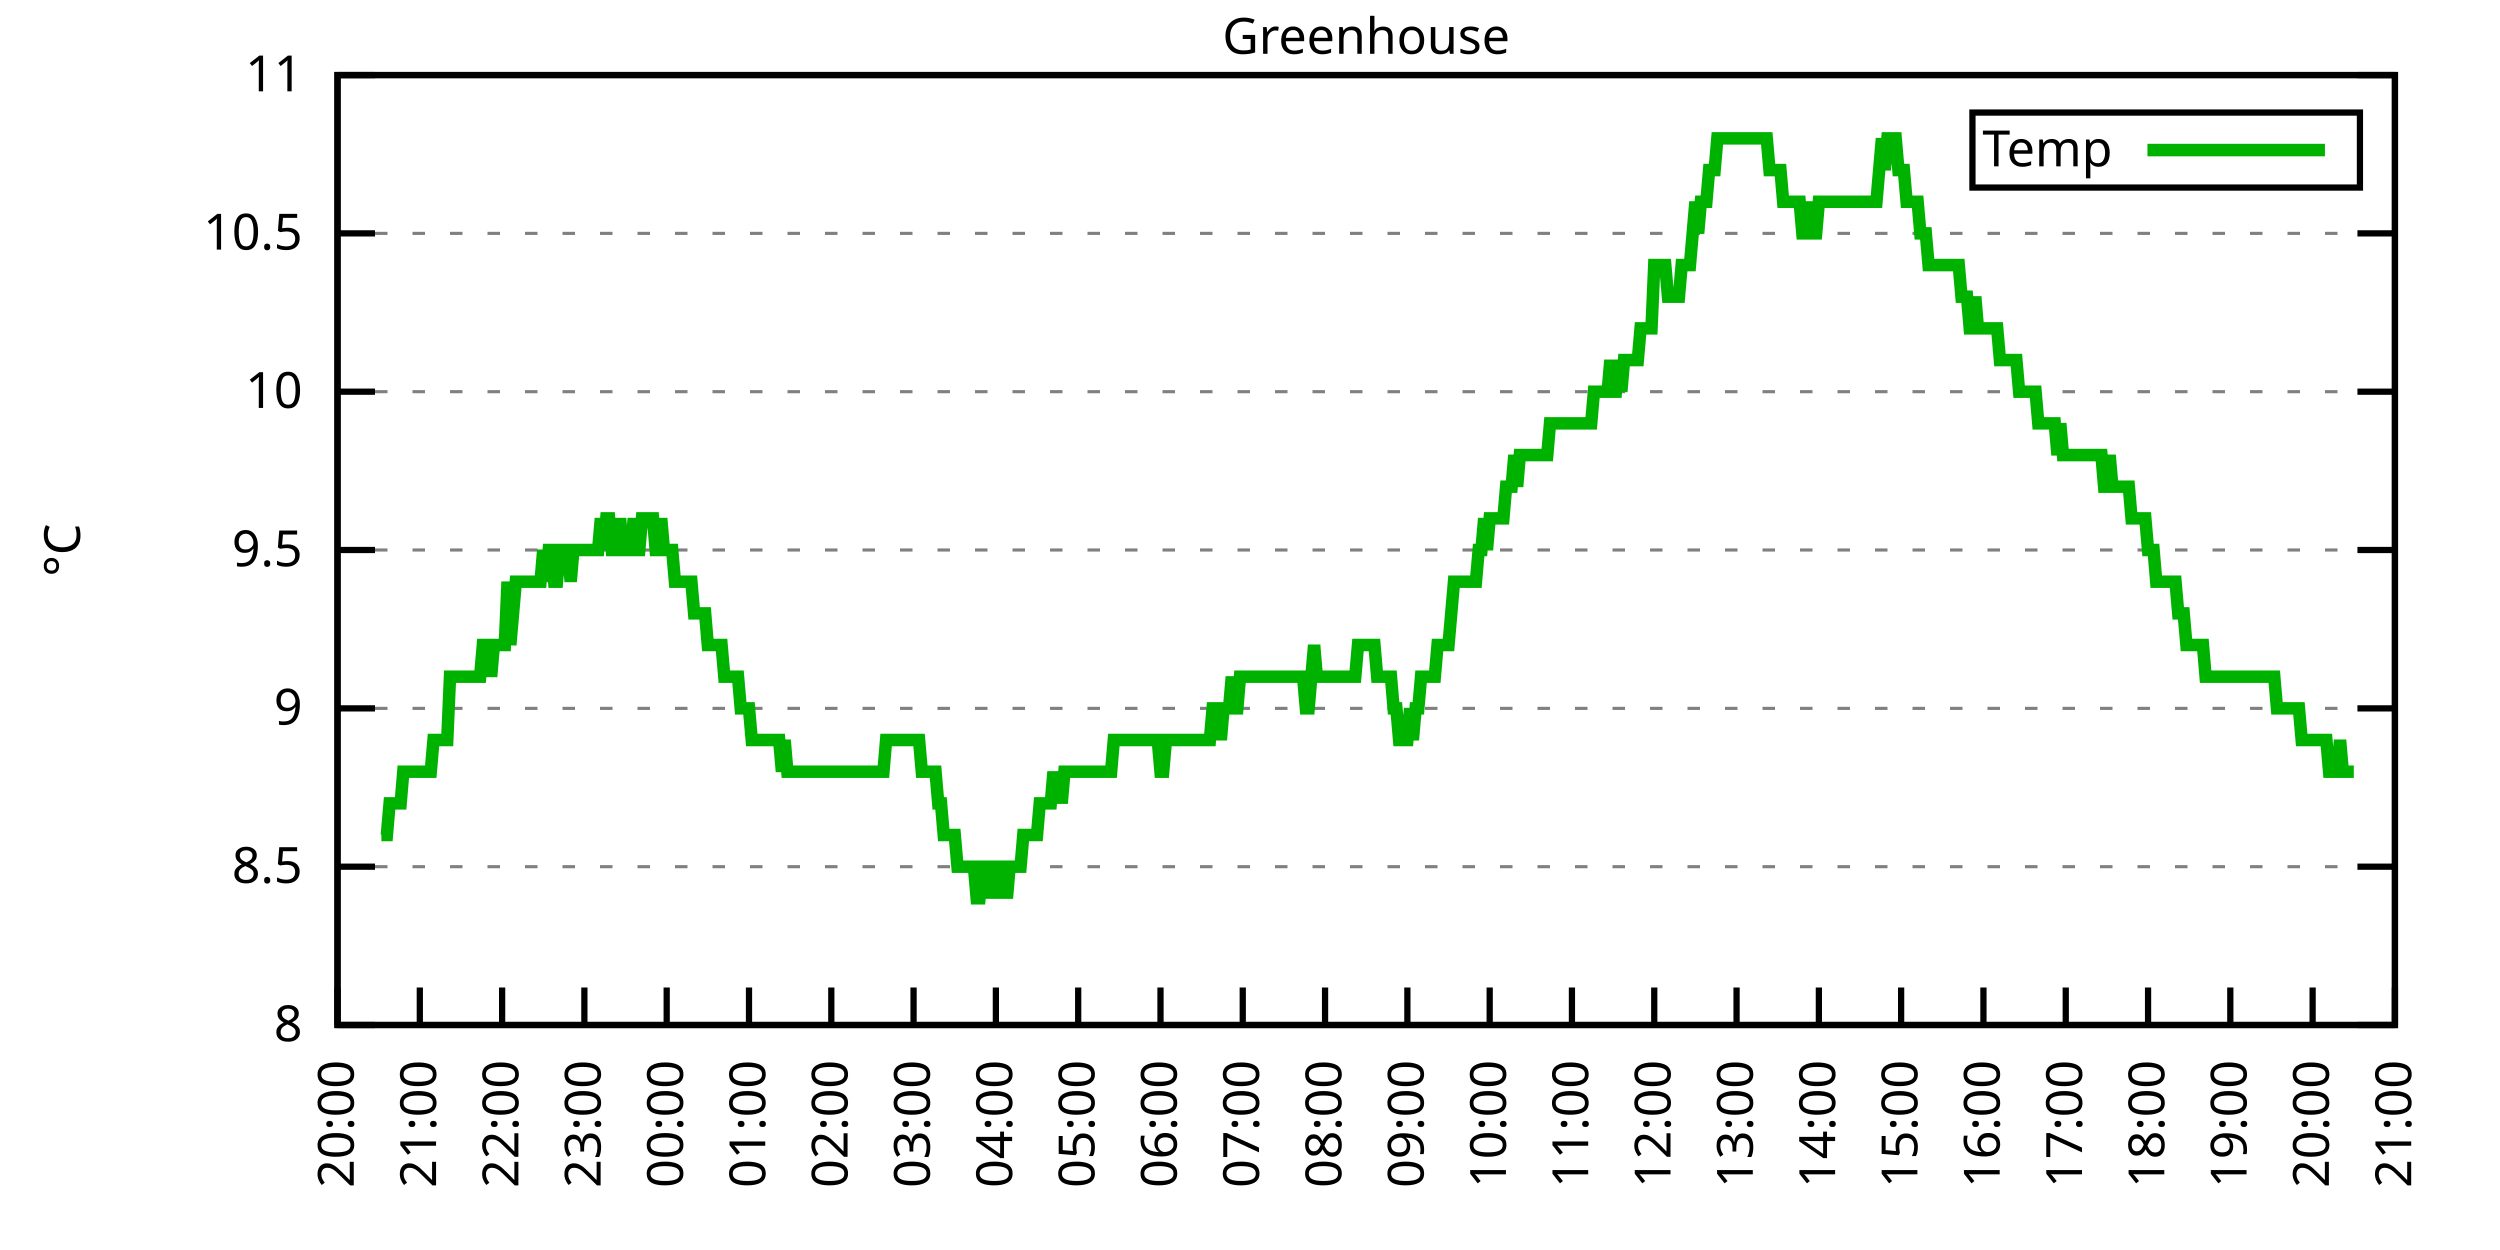
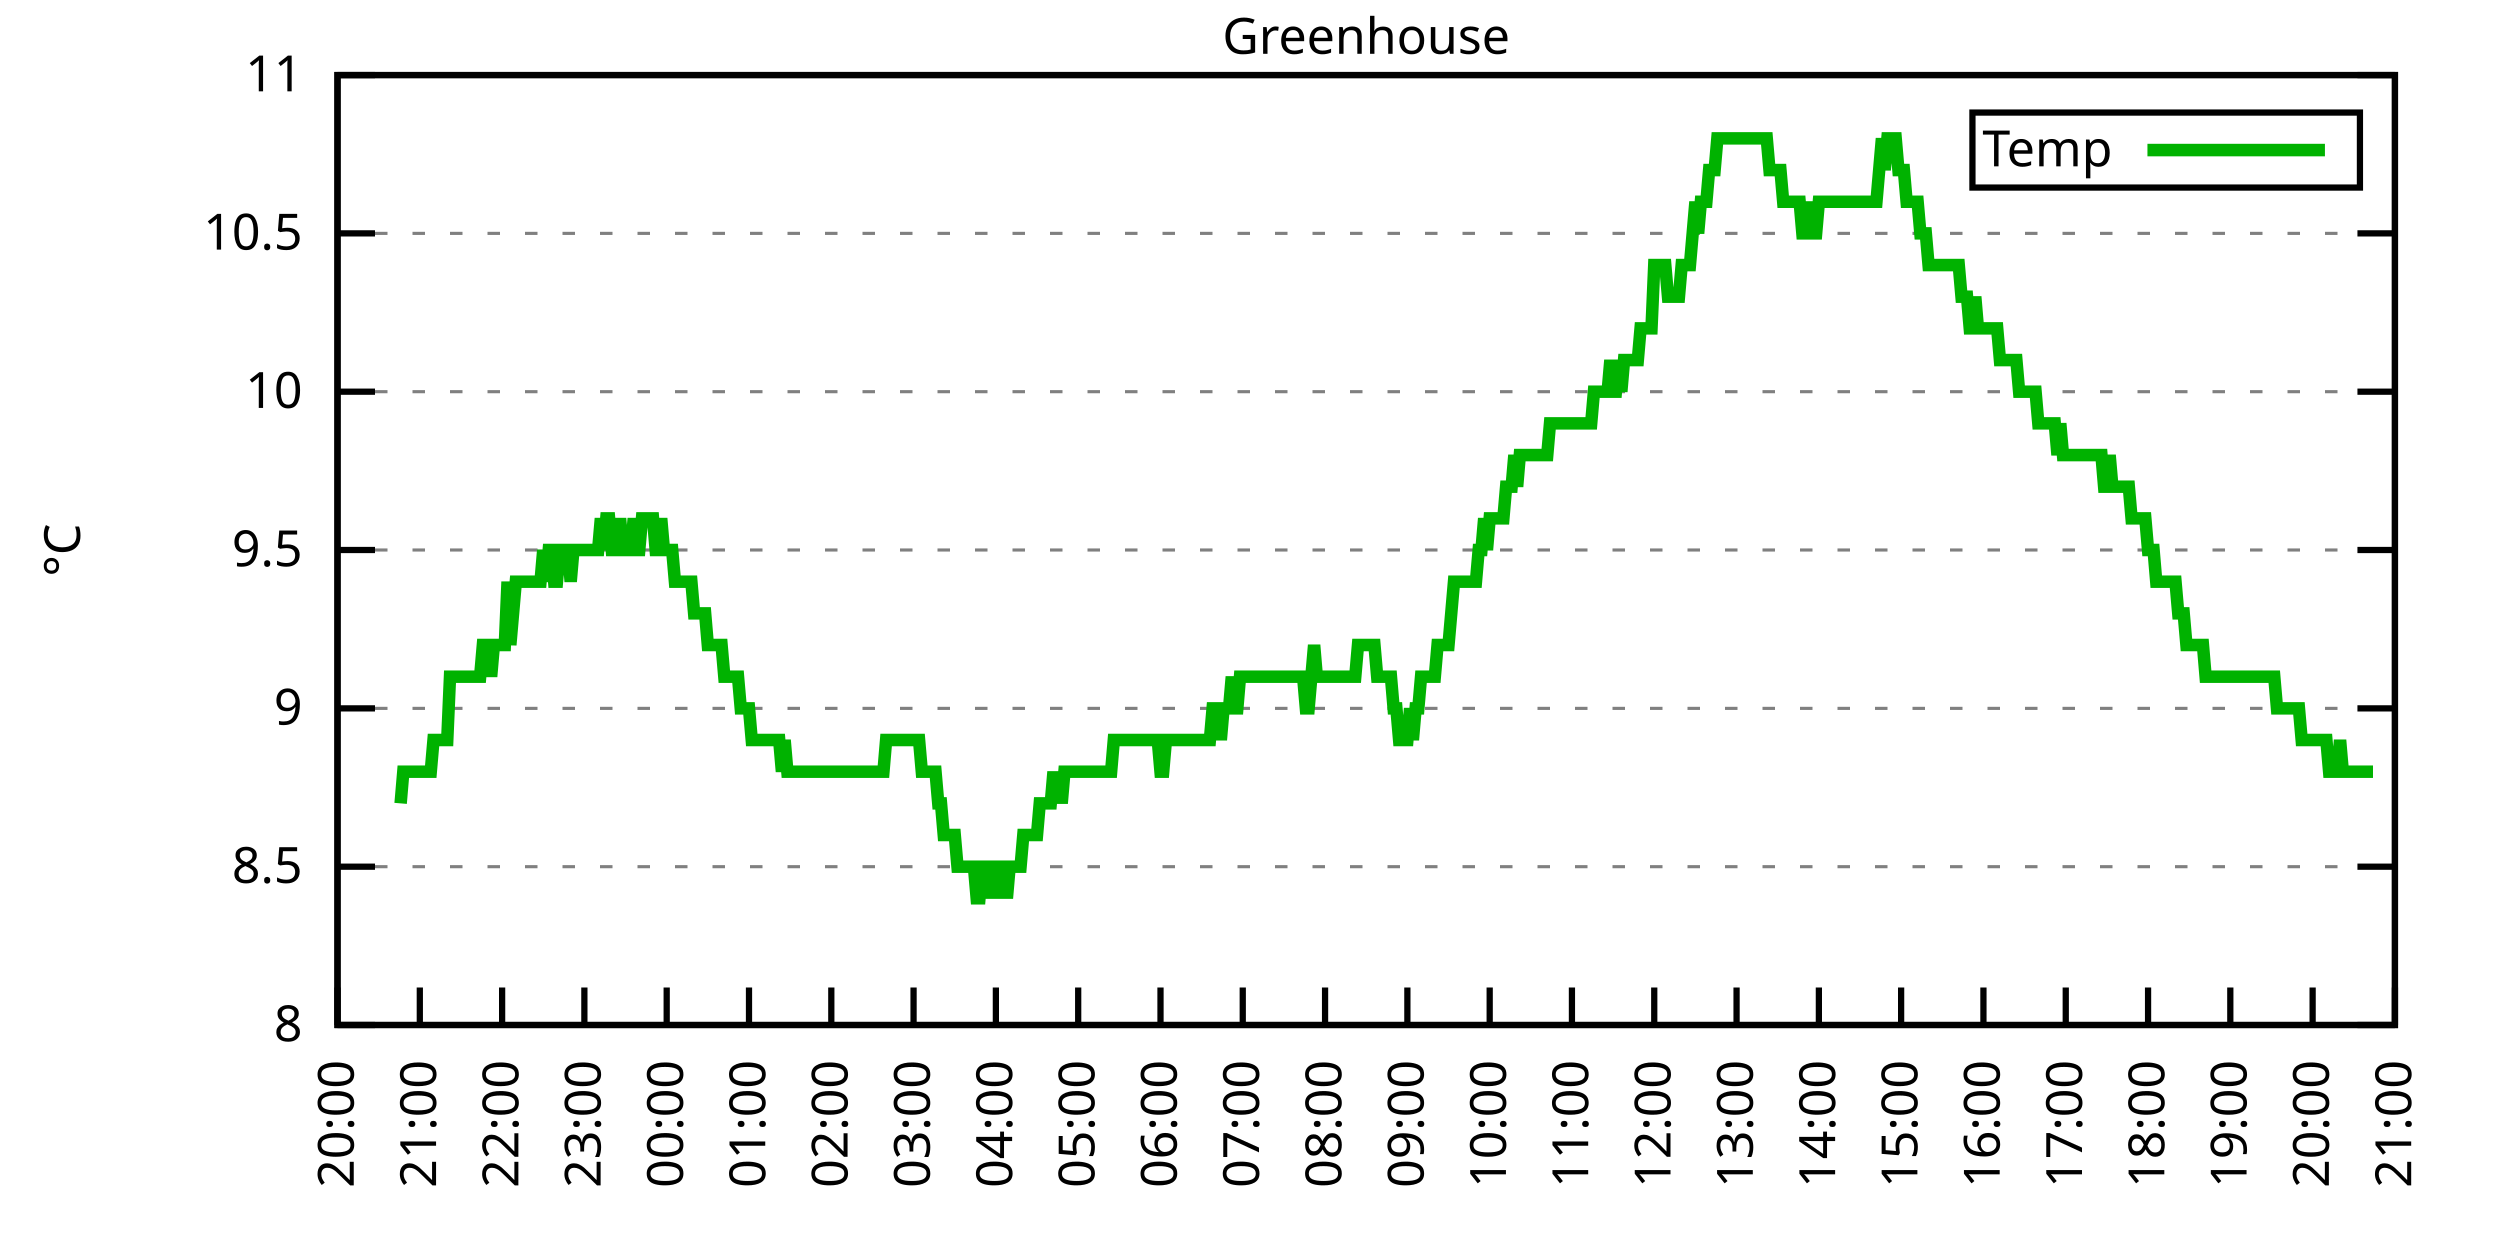
<svg xmlns="http://www.w3.org/2000/svg" xmlns:xlink="http://www.w3.org/1999/xlink" width="400" height="200" viewBox="0 0 400 200">
  <g id="gnuplot_canvas">
    <rect x="0" y="0" width="400" height="200" fill="none" />
    <defs>
      <circle id="gpDot" r="0.5" stroke-width="0.5" stroke="currentColor" />
      <path id="gpPt0" stroke-width="0.333" stroke="currentColor" d="M-1,0 h2 M0,-1 v2" />
      <path id="gpPt1" stroke-width="0.333" stroke="currentColor" d="M-1,-1 L1,1 M1,-1 L-1,1" />
      <path id="gpPt2" stroke-width="0.333" stroke="currentColor" d="M-1,0 L1,0 M0,-1 L0,1 M-1,-1 L1,1 M-1,1 L1,-1" />
      <rect id="gpPt3" stroke-width="0.333" stroke="currentColor" x="-1" y="-1" width="2" height="2" />
      <rect id="gpPt4" stroke-width="0.333" stroke="currentColor" fill="currentColor" x="-1" y="-1" width="2" height="2" />
      <circle id="gpPt5" stroke-width="0.333" stroke="currentColor" cx="0" cy="0" r="1" />
      <use xlink:href="#gpPt5" id="gpPt6" fill="currentColor" stroke="none" />
      <path id="gpPt7" stroke-width="0.333" stroke="currentColor" d="M0,-1.33 L-1.33,0.67 L1.33,0.67 z" />
      <use xlink:href="#gpPt7" id="gpPt8" fill="currentColor" stroke="none" />
      <use xlink:href="#gpPt7" id="gpPt9" stroke="currentColor" transform="rotate(180)" />
      <use xlink:href="#gpPt9" id="gpPt10" fill="currentColor" stroke="none" />
      <use xlink:href="#gpPt3" id="gpPt11" stroke="currentColor" transform="rotate(45)" />
      <use xlink:href="#gpPt11" id="gpPt12" fill="currentColor" stroke="none" />
      <path id="gpPt13" stroke-width="0.333" stroke="currentColor" d="M0,1.330 L1.265,0.411 L0.782,-1.067 L-0.782,-1.076 L-1.265,0.411 z" />
      <use xlink:href="#gpPt13" id="gpPt14" fill="currentColor" stroke="none" />
      <filter id="textbox" filterUnits="objectBoundingBox" x="0" y="0" height="1" width="1">
        <feFlood flood-color="white" flood-opacity="1" result="bgnd" />
        <feComposite in="SourceGraphic" in2="bgnd" operator="atop" />
      </filter>
      <filter id="greybox" filterUnits="objectBoundingBox" x="0" y="0" height="1" width="1">
        <feFlood flood-color="lightgrey" flood-opacity="1" result="grey" />
        <feComposite in="SourceGraphic" in2="grey" operator="atop" />
      </filter>
    </defs>
    <g fill="none" color="white" stroke="currentColor" stroke-width="1.00" stroke-linecap="butt" stroke-linejoin="miter">
</g>
    <g fill="none" color="black" stroke="currentColor" stroke-width="1.00" stroke-linecap="butt" stroke-linejoin="miter">
      <g stroke="none" shape-rendering="crispEdges">
        <polygon fill="rgb(255, 255, 255)" points="54.00,164.00 383.18,164.00 383.18,12.02 54.00,12.02 " />
      </g>
    </g>
    <g fill="none" color="black" stroke="currentColor" stroke-width="1.00" stroke-linecap="butt" stroke-linejoin="miter">
</g>
    <g fill="none" color="black" stroke="black" stroke-width="0.50" stroke-linecap="butt" stroke-linejoin="miter">
</g>
    <g fill="none" color="gray" stroke="currentColor" stroke-width="0.50" stroke-linecap="butt" stroke-linejoin="miter">
      <path stroke="gray" stroke-dasharray="2,4" class="gridline" d="M54.00,164.00 L383.19,164.00  " />
    </g>
    <g fill="none" color="gray" stroke="gray" stroke-width="1.00" stroke-linecap="butt" stroke-linejoin="miter">
</g>
    <g fill="none" color="black" stroke="currentColor" stroke-width="1.00" stroke-linecap="butt" stroke-linejoin="miter">
      <path stroke="black" d="M54.00,164.00 L60.00,164.00 M383.19,164.00 L377.19,164.00  " />
      <g transform="translate(48.40,166.60)" stroke="none" fill="black" font-family="Sans" font-size="8.00" text-anchor="end">
        <text>
          <tspan font-family="Sans"> 8</tspan>
        </text>
      </g>
    </g>
    <g fill="none" color="black" stroke="currentColor" stroke-width="1.00" stroke-linecap="butt" stroke-linejoin="miter">
</g>
    <g fill="none" color="black" stroke="black" stroke-width="0.50" stroke-linecap="butt" stroke-linejoin="miter">
</g>
    <g fill="none" color="gray" stroke="currentColor" stroke-width="0.50" stroke-linecap="butt" stroke-linejoin="miter">
      <path stroke="gray" stroke-dasharray="2,4" class="gridline" d="M54.00,138.67 L383.19,138.67  " />
    </g>
    <g fill="none" color="gray" stroke="gray" stroke-width="1.00" stroke-linecap="butt" stroke-linejoin="miter">
</g>
    <g fill="none" color="black" stroke="currentColor" stroke-width="1.00" stroke-linecap="butt" stroke-linejoin="miter">
      <path stroke="black" d="M54.00,138.67 L60.00,138.67 M383.19,138.67 L377.19,138.67  " />
      <g transform="translate(48.40,141.27)" stroke="none" fill="black" font-family="Sans" font-size="8.00" text-anchor="end">
        <text>
          <tspan font-family="Sans"> 8.5</tspan>
        </text>
      </g>
    </g>
    <g fill="none" color="black" stroke="currentColor" stroke-width="1.00" stroke-linecap="butt" stroke-linejoin="miter">
</g>
    <g fill="none" color="black" stroke="black" stroke-width="0.50" stroke-linecap="butt" stroke-linejoin="miter">
</g>
    <g fill="none" color="gray" stroke="currentColor" stroke-width="0.50" stroke-linecap="butt" stroke-linejoin="miter">
      <path stroke="gray" stroke-dasharray="2,4" class="gridline" d="M54.00,113.34 L383.19,113.34  " />
    </g>
    <g fill="none" color="gray" stroke="gray" stroke-width="1.00" stroke-linecap="butt" stroke-linejoin="miter">
</g>
    <g fill="none" color="black" stroke="currentColor" stroke-width="1.00" stroke-linecap="butt" stroke-linejoin="miter">
      <path stroke="black" d="M54.00,113.34 L60.00,113.34 M383.19,113.34 L377.19,113.34  " />
      <g transform="translate(48.40,115.94)" stroke="none" fill="black" font-family="Sans" font-size="8.00" text-anchor="end">
        <text>
          <tspan font-family="Sans"> 9</tspan>
        </text>
      </g>
    </g>
    <g fill="none" color="black" stroke="currentColor" stroke-width="1.00" stroke-linecap="butt" stroke-linejoin="miter">
</g>
    <g fill="none" color="black" stroke="black" stroke-width="0.50" stroke-linecap="butt" stroke-linejoin="miter">
</g>
    <g fill="none" color="gray" stroke="currentColor" stroke-width="0.50" stroke-linecap="butt" stroke-linejoin="miter">
      <path stroke="gray" stroke-dasharray="2,4" class="gridline" d="M54.00,88.00 L383.19,88.00  " />
    </g>
    <g fill="none" color="gray" stroke="gray" stroke-width="1.00" stroke-linecap="butt" stroke-linejoin="miter">
</g>
    <g fill="none" color="black" stroke="currentColor" stroke-width="1.00" stroke-linecap="butt" stroke-linejoin="miter">
      <path stroke="black" d="M54.00,88.00 L60.00,88.00 M383.19,88.00 L377.19,88.00  " />
      <g transform="translate(48.40,90.60)" stroke="none" fill="black" font-family="Sans" font-size="8.00" text-anchor="end">
        <text>
          <tspan font-family="Sans"> 9.5</tspan>
        </text>
      </g>
    </g>
    <g fill="none" color="black" stroke="currentColor" stroke-width="1.00" stroke-linecap="butt" stroke-linejoin="miter">
</g>
    <g fill="none" color="black" stroke="black" stroke-width="0.50" stroke-linecap="butt" stroke-linejoin="miter">
</g>
    <g fill="none" color="gray" stroke="currentColor" stroke-width="0.50" stroke-linecap="butt" stroke-linejoin="miter">
      <path stroke="gray" stroke-dasharray="2,4" class="gridline" d="M54.00,62.67 L383.19,62.67  " />
    </g>
    <g fill="none" color="gray" stroke="gray" stroke-width="1.00" stroke-linecap="butt" stroke-linejoin="miter">
</g>
    <g fill="none" color="black" stroke="currentColor" stroke-width="1.00" stroke-linecap="butt" stroke-linejoin="miter">
      <path stroke="black" d="M54.00,62.67 L60.00,62.67 M383.19,62.67 L377.19,62.67  " />
      <g transform="translate(48.40,65.27)" stroke="none" fill="black" font-family="Sans" font-size="8.00" text-anchor="end">
        <text>
          <tspan font-family="Sans"> 10</tspan>
        </text>
      </g>
    </g>
    <g fill="none" color="black" stroke="currentColor" stroke-width="1.00" stroke-linecap="butt" stroke-linejoin="miter">
</g>
    <g fill="none" color="black" stroke="black" stroke-width="0.50" stroke-linecap="butt" stroke-linejoin="miter">
</g>
    <g fill="none" color="gray" stroke="currentColor" stroke-width="0.50" stroke-linecap="butt" stroke-linejoin="miter">
      <path stroke="gray" stroke-dasharray="2,4" class="gridline" d="M54.00,37.34 L383.19,37.34  " />
    </g>
    <g fill="none" color="gray" stroke="gray" stroke-width="1.00" stroke-linecap="butt" stroke-linejoin="miter">
</g>
    <g fill="none" color="black" stroke="currentColor" stroke-width="1.00" stroke-linecap="butt" stroke-linejoin="miter">
      <path stroke="black" d="M54.00,37.34 L60.00,37.34 M383.19,37.34 L377.19,37.34  " />
      <g transform="translate(48.40,39.94)" stroke="none" fill="black" font-family="Sans" font-size="8.00" text-anchor="end">
        <text>
          <tspan font-family="Sans"> 10.5</tspan>
        </text>
      </g>
    </g>
    <g fill="none" color="black" stroke="currentColor" stroke-width="1.00" stroke-linecap="butt" stroke-linejoin="miter">
</g>
    <g fill="none" color="black" stroke="black" stroke-width="0.50" stroke-linecap="butt" stroke-linejoin="miter">
</g>
    <g fill="none" color="gray" stroke="currentColor" stroke-width="0.50" stroke-linecap="butt" stroke-linejoin="miter">
      <path stroke="gray" stroke-dasharray="2,4" class="gridline" d="M54.00,12.01 L383.19,12.01  " />
    </g>
    <g fill="none" color="gray" stroke="gray" stroke-width="1.00" stroke-linecap="butt" stroke-linejoin="miter">
</g>
    <g fill="none" color="black" stroke="currentColor" stroke-width="1.00" stroke-linecap="butt" stroke-linejoin="miter">
      <path stroke="black" d="M54.00,12.01 L60.00,12.01 M383.19,12.01 L377.19,12.01  " />
      <g transform="translate(48.40,14.61)" stroke="none" fill="black" font-family="Sans" font-size="8.00" text-anchor="end">
        <text>
          <tspan font-family="Sans"> 11</tspan>
        </text>
      </g>
    </g>
    <g fill="none" color="black" stroke="currentColor" stroke-width="1.00" stroke-linecap="butt" stroke-linejoin="miter">
      <path stroke="black" d="M54.00,164.00 L54.00,158.00  " />
      <g transform="translate(56.60,169.60) rotate(270.00)" stroke="none" fill="black" font-family="Sans" font-size="8.00" text-anchor="end">
        <text>
          <tspan font-family="Sans">20:00</tspan>
        </text>
      </g>
    </g>
    <g fill="none" color="black" stroke="currentColor" stroke-width="1.00" stroke-linecap="butt" stroke-linejoin="miter">
      <path stroke="black" d="M67.17,164.00 L67.17,158.00  " />
      <g transform="translate(69.77,169.60) rotate(270.00)" stroke="none" fill="black" font-family="Sans" font-size="8.00" text-anchor="end">
        <text>
          <tspan font-family="Sans">21:00</tspan>
        </text>
      </g>
    </g>
    <g fill="none" color="black" stroke="currentColor" stroke-width="1.00" stroke-linecap="butt" stroke-linejoin="miter">
      <path stroke="black" d="M80.34,164.00 L80.34,158.00  " />
      <g transform="translate(82.94,169.60) rotate(270.00)" stroke="none" fill="black" font-family="Sans" font-size="8.00" text-anchor="end">
        <text>
          <tspan font-family="Sans">22:00</tspan>
        </text>
      </g>
    </g>
    <g fill="none" color="black" stroke="currentColor" stroke-width="1.00" stroke-linecap="butt" stroke-linejoin="miter">
      <path stroke="black" d="M93.50,164.00 L93.50,158.00  " />
      <g transform="translate(96.10,169.60) rotate(270.00)" stroke="none" fill="black" font-family="Sans" font-size="8.00" text-anchor="end">
        <text>
          <tspan font-family="Sans">23:00</tspan>
        </text>
      </g>
    </g>
    <g fill="none" color="black" stroke="currentColor" stroke-width="1.00" stroke-linecap="butt" stroke-linejoin="miter">
      <path stroke="black" d="M106.67,164.00 L106.67,158.00  " />
      <g transform="translate(109.27,169.60) rotate(270.00)" stroke="none" fill="black" font-family="Sans" font-size="8.00" text-anchor="end">
        <text>
          <tspan font-family="Sans">00:00</tspan>
        </text>
      </g>
    </g>
    <g fill="none" color="black" stroke="currentColor" stroke-width="1.00" stroke-linecap="butt" stroke-linejoin="miter">
      <path stroke="black" d="M119.84,164.00 L119.84,158.00  " />
      <g transform="translate(122.44,169.60) rotate(270.00)" stroke="none" fill="black" font-family="Sans" font-size="8.00" text-anchor="end">
        <text>
          <tspan font-family="Sans">01:00</tspan>
        </text>
      </g>
    </g>
    <g fill="none" color="black" stroke="currentColor" stroke-width="1.00" stroke-linecap="butt" stroke-linejoin="miter">
      <path stroke="black" d="M133.01,164.00 L133.01,158.00  " />
      <g transform="translate(135.61,169.60) rotate(270.00)" stroke="none" fill="black" font-family="Sans" font-size="8.00" text-anchor="end">
        <text>
          <tspan font-family="Sans">02:00</tspan>
        </text>
      </g>
    </g>
    <g fill="none" color="black" stroke="currentColor" stroke-width="1.00" stroke-linecap="butt" stroke-linejoin="miter">
      <path stroke="black" d="M146.17,164.00 L146.17,158.00  " />
      <g transform="translate(148.77,169.60) rotate(270.00)" stroke="none" fill="black" font-family="Sans" font-size="8.00" text-anchor="end">
        <text>
          <tspan font-family="Sans">03:00</tspan>
        </text>
      </g>
    </g>
    <g fill="none" color="black" stroke="currentColor" stroke-width="1.00" stroke-linecap="butt" stroke-linejoin="miter">
      <path stroke="black" d="M159.34,164.00 L159.34,158.00  " />
      <g transform="translate(161.94,169.60) rotate(270.00)" stroke="none" fill="black" font-family="Sans" font-size="8.00" text-anchor="end">
        <text>
          <tspan font-family="Sans">04:00</tspan>
        </text>
      </g>
    </g>
    <g fill="none" color="black" stroke="currentColor" stroke-width="1.00" stroke-linecap="butt" stroke-linejoin="miter">
      <path stroke="black" d="M172.51,164.00 L172.51,158.00  " />
      <g transform="translate(175.11,169.60) rotate(270.00)" stroke="none" fill="black" font-family="Sans" font-size="8.00" text-anchor="end">
        <text>
          <tspan font-family="Sans">05:00</tspan>
        </text>
      </g>
    </g>
    <g fill="none" color="black" stroke="currentColor" stroke-width="1.00" stroke-linecap="butt" stroke-linejoin="miter">
      <path stroke="black" d="M185.68,164.00 L185.68,158.00  " />
      <g transform="translate(188.28,169.60) rotate(270.00)" stroke="none" fill="black" font-family="Sans" font-size="8.00" text-anchor="end">
        <text>
          <tspan font-family="Sans">06:00</tspan>
        </text>
      </g>
    </g>
    <g fill="none" color="black" stroke="currentColor" stroke-width="1.00" stroke-linecap="butt" stroke-linejoin="miter">
      <path stroke="black" d="M198.84,164.00 L198.84,158.00  " />
      <g transform="translate(201.44,169.60) rotate(270.00)" stroke="none" fill="black" font-family="Sans" font-size="8.00" text-anchor="end">
        <text>
          <tspan font-family="Sans">07:00</tspan>
        </text>
      </g>
    </g>
    <g fill="none" color="black" stroke="currentColor" stroke-width="1.00" stroke-linecap="butt" stroke-linejoin="miter">
      <path stroke="black" d="M212.01,164.00 L212.01,158.00  " />
      <g transform="translate(214.61,169.60) rotate(270.00)" stroke="none" fill="black" font-family="Sans" font-size="8.00" text-anchor="end">
        <text>
          <tspan font-family="Sans">08:00</tspan>
        </text>
      </g>
    </g>
    <g fill="none" color="black" stroke="currentColor" stroke-width="1.00" stroke-linecap="butt" stroke-linejoin="miter">
      <path stroke="black" d="M225.18,164.00 L225.18,158.00  " />
      <g transform="translate(227.78,169.60) rotate(270.00)" stroke="none" fill="black" font-family="Sans" font-size="8.00" text-anchor="end">
        <text>
          <tspan font-family="Sans">09:00</tspan>
        </text>
      </g>
    </g>
    <g fill="none" color="black" stroke="currentColor" stroke-width="1.00" stroke-linecap="butt" stroke-linejoin="miter">
      <path stroke="black" d="M238.35,164.00 L238.35,158.00  " />
      <g transform="translate(240.95,169.60) rotate(270.00)" stroke="none" fill="black" font-family="Sans" font-size="8.00" text-anchor="end">
        <text>
          <tspan font-family="Sans">10:00</tspan>
        </text>
      </g>
    </g>
    <g fill="none" color="black" stroke="currentColor" stroke-width="1.00" stroke-linecap="butt" stroke-linejoin="miter">
      <path stroke="black" d="M251.51,164.00 L251.51,158.00  " />
      <g transform="translate(254.11,169.60) rotate(270.00)" stroke="none" fill="black" font-family="Sans" font-size="8.00" text-anchor="end">
        <text>
          <tspan font-family="Sans">11:00</tspan>
        </text>
      </g>
    </g>
    <g fill="none" color="black" stroke="currentColor" stroke-width="1.00" stroke-linecap="butt" stroke-linejoin="miter">
      <path stroke="black" d="M264.68,164.00 L264.68,158.00  " />
      <g transform="translate(267.28,169.60) rotate(270.00)" stroke="none" fill="black" font-family="Sans" font-size="8.00" text-anchor="end">
        <text>
          <tspan font-family="Sans">12:00</tspan>
        </text>
      </g>
    </g>
    <g fill="none" color="black" stroke="currentColor" stroke-width="1.00" stroke-linecap="butt" stroke-linejoin="miter">
      <path stroke="black" d="M277.85,164.00 L277.85,158.00  " />
      <g transform="translate(280.45,169.60) rotate(270.00)" stroke="none" fill="black" font-family="Sans" font-size="8.00" text-anchor="end">
        <text>
          <tspan font-family="Sans">13:00</tspan>
        </text>
      </g>
    </g>
    <g fill="none" color="black" stroke="currentColor" stroke-width="1.00" stroke-linecap="butt" stroke-linejoin="miter">
      <path stroke="black" d="M291.02,164.00 L291.02,158.00  " />
      <g transform="translate(293.62,169.60) rotate(270.00)" stroke="none" fill="black" font-family="Sans" font-size="8.00" text-anchor="end">
        <text>
          <tspan font-family="Sans">14:00</tspan>
        </text>
      </g>
    </g>
    <g fill="none" color="black" stroke="currentColor" stroke-width="1.00" stroke-linecap="butt" stroke-linejoin="miter">
      <path stroke="black" d="M304.18,164.00 L304.18,158.00  " />
      <g transform="translate(306.78,169.60) rotate(270.00)" stroke="none" fill="black" font-family="Sans" font-size="8.00" text-anchor="end">
        <text>
          <tspan font-family="Sans">15:00</tspan>
        </text>
      </g>
    </g>
    <g fill="none" color="black" stroke="currentColor" stroke-width="1.00" stroke-linecap="butt" stroke-linejoin="miter">
      <path stroke="black" d="M317.35,164.00 L317.35,158.00  " />
      <g transform="translate(319.95,169.60) rotate(270.00)" stroke="none" fill="black" font-family="Sans" font-size="8.00" text-anchor="end">
        <text>
          <tspan font-family="Sans">16:00</tspan>
        </text>
      </g>
    </g>
    <g fill="none" color="black" stroke="currentColor" stroke-width="1.00" stroke-linecap="butt" stroke-linejoin="miter">
      <path stroke="black" d="M330.52,164.00 L330.52,158.00  " />
      <g transform="translate(333.12,169.60) rotate(270.00)" stroke="none" fill="black" font-family="Sans" font-size="8.00" text-anchor="end">
        <text>
          <tspan font-family="Sans">17:00</tspan>
        </text>
      </g>
    </g>
    <g fill="none" color="black" stroke="currentColor" stroke-width="1.00" stroke-linecap="butt" stroke-linejoin="miter">
      <path stroke="black" d="M343.69,164.00 L343.69,158.00  " />
      <g transform="translate(346.29,169.60) rotate(270.00)" stroke="none" fill="black" font-family="Sans" font-size="8.00" text-anchor="end">
        <text>
          <tspan font-family="Sans">18:00</tspan>
        </text>
      </g>
    </g>
    <g fill="none" color="black" stroke="currentColor" stroke-width="1.00" stroke-linecap="butt" stroke-linejoin="miter">
      <path stroke="black" d="M356.85,164.00 L356.85,158.00  " />
      <g transform="translate(359.45,169.60) rotate(270.00)" stroke="none" fill="black" font-family="Sans" font-size="8.00" text-anchor="end">
        <text>
          <tspan font-family="Sans">19:00</tspan>
        </text>
      </g>
    </g>
    <g fill="none" color="black" stroke="currentColor" stroke-width="1.00" stroke-linecap="butt" stroke-linejoin="miter">
      <path stroke="black" d="M370.02,164.00 L370.02,158.00  " />
      <g transform="translate(372.62,169.60) rotate(270.00)" stroke="none" fill="black" font-family="Sans" font-size="8.00" text-anchor="end">
        <text>
          <tspan font-family="Sans">20:00</tspan>
        </text>
      </g>
    </g>
    <g fill="none" color="black" stroke="currentColor" stroke-width="1.00" stroke-linecap="butt" stroke-linejoin="miter">
      <path stroke="black" d="M383.19,164.00 L383.19,158.00  " />
      <g transform="translate(385.79,169.60) rotate(270.00)" stroke="none" fill="black" font-family="Sans" font-size="8.00" text-anchor="end">
        <text>
          <tspan font-family="Sans">21:00</tspan>
        </text>
      </g>
    </g>
    <g fill="none" color="black" stroke="currentColor" stroke-width="1.00" stroke-linecap="butt" stroke-linejoin="miter">
</g>
    <g fill="none" color="black" stroke="currentColor" stroke-width="1.00" stroke-linecap="butt" stroke-linejoin="miter">
      <path stroke="black" d="M54.00,12.01 L54.00,164.00 L383.19,164.00 L383.19,12.01 L54.00,12.01 Z  " />
    </g>
    <g fill="none" color="black" stroke="currentColor" stroke-width="1.00" stroke-linecap="butt" stroke-linejoin="miter">
</g>
    <g fill="none" color="black" stroke="currentColor" stroke-width="1.00" stroke-linecap="butt" stroke-linejoin="miter">
      <path stroke="black" d="M315.59,30.01 L315.59,18.01 L377.59,18.01 L377.59,30.01 L315.59,30.01 Z  " />
    </g>
    <g id="Greenhouse_plot_1">
      <g fill="none" color="white" stroke="black" stroke-width="2.00" stroke-linecap="butt" stroke-linejoin="miter">
</g>
      <g fill="none" color="black" stroke="currentColor" stroke-width="2.00" stroke-linecap="butt" stroke-linejoin="miter">
        <g transform="translate(337.99,26.61)" stroke="none" fill="black" font-family="Sans" font-size="8.00" text-anchor="end">
          <text>
            <tspan font-family="Sans">Temp</tspan>
          </text>
        </g>
      </g>
      <g fill="none" color="black" stroke="currentColor" stroke-width="2.00" stroke-linecap="butt" stroke-linejoin="miter">
-         <path stroke="rgb(  0, 178,   0)" d="M343.59,24.01 L371.99,24.01 M61.02,133.60 L61.46,133.60 L61.90,133.60 L62.34,128.54 L62.78,128.54 L63.22,128.54   L63.66,128.54 L64.10,128.54 L64.53,123.47 L64.97,123.47 L65.41,123.47 L65.85,123.47 L66.29,123.47 L66.73,123.47   L67.17,123.47 L67.61,123.47 L68.05,123.47 L68.48,123.47 L68.92,123.47 L69.36,118.40 L69.80,118.40 L70.24,118.40   L70.68,118.40 L71.12,118.40 L71.56,118.40 L72.00,108.27 L72.22,108.27 L72.87,108.27 L73.31,108.27 L73.75,108.27   L74.19,108.27 L74.63,108.27 L75.07,108.27 L75.51,108.27 L75.95,108.27 L76.38,108.27 L76.82,108.27 L77.26,103.20   L77.70,103.20 L78.14,103.20 L78.58,108.27 L79.02,103.20 L79.46,103.20 L79.90,103.20 L80.34,103.20 L80.77,103.20   L81.21,93.07 L81.65,103.20 L82.09,98.14 L82.53,93.07 L82.97,93.07 L83.41,93.07 L83.85,93.07 L84.29,93.07   L84.72,93.07 L85.16,93.07 L85.60,93.07 L86.04,93.07 L86.48,93.07 L86.92,88.00 L87.36,93.07 L87.80,88.00   L88.24,88.00 L88.67,93.07 L89.11,93.07 L89.55,88.00 L89.99,88.00 L90.43,88.00 L90.87,88.00 L91.31,93.07   L91.75,88.00 L92.19,88.00 L92.62,88.00 L93.06,88.00 L93.50,88.00 L93.94,88.00 L94.38,88.00 L94.82,88.00   L95.26,88.00 L95.70,88.00 L96.14,82.94 L96.58,88.00 L97.01,82.94 L97.45,82.94 L97.89,88.00 L98.33,88.00   L98.77,88.00 L99.21,82.94 L99.65,88.00 L100.09,88.00 L100.53,88.00 L100.96,88.00 L101.40,82.94 L101.84,88.00   L102.28,88.00 L102.72,82.94 L103.16,82.94 L103.60,82.94 L104.04,82.94 L104.48,82.94 L104.91,88.00 L105.35,88.00   L105.79,82.94 L106.23,88.00 L106.67,88.00 L107.11,88.00 L107.55,88.00 L107.99,93.07 L108.43,93.07 L108.87,93.07   L109.30,93.07 L109.74,93.07 L110.18,93.07 L110.62,93.07 L111.06,98.14 L111.50,98.14 L111.94,98.14 L112.38,98.14   L112.82,98.14 L113.25,103.20 L113.69,103.20 L114.13,103.20 L114.57,103.20 L115.01,103.20 L115.45,103.20 L115.89,108.27   L116.33,108.27 L116.77,108.27 L117.20,108.27 L117.64,108.27 L118.08,108.27 L118.52,113.34 L118.96,113.34 L119.40,113.34   L119.84,113.34 L120.28,118.40 L120.72,118.40 L121.15,118.40 L121.59,118.40 L122.03,118.40 L122.47,118.40 L122.91,118.40   L123.35,118.40 L123.79,118.40 L124.23,118.40 L124.67,118.40 L125.11,123.47 L125.54,118.40 L125.98,123.47 L126.42,123.47   L126.86,123.47 L127.30,123.47 L127.74,123.47 L128.18,123.47 L128.62,123.47 L129.06,123.47 L129.49,123.47 L129.93,123.47   L130.37,123.47 L130.81,123.47 L131.25,123.47 L131.69,123.47 L132.13,123.47 L132.57,123.47 L133.01,123.47 L133.44,123.47   L133.88,123.47 L134.32,123.47 L134.76,123.47 L135.20,123.47 L135.64,123.47 L136.08,123.47 L136.52,123.47 L136.96,123.47   L137.39,123.47 L137.83,123.47 L138.27,123.47 L138.71,123.47 L139.15,123.47 L139.59,123.47 L140.03,123.47 L140.47,123.47   L140.91,123.47 L141.35,123.47 L141.78,118.40 L142.22,118.40 L142.66,118.40 L143.10,118.40 L143.54,118.40 L143.98,118.40   L144.42,118.40 L144.86,118.40 L145.30,118.40 L145.73,118.40 L146.17,118.40 L146.61,118.40 L147.05,118.40 L147.49,123.47   L147.93,123.47 L148.37,123.47 L148.81,123.47 L149.25,123.47 L149.68,123.47 L150.12,128.54 L150.56,128.54 L151.00,133.60   L151.44,133.60 L151.88,133.60 L152.32,133.60 L152.76,133.60 L153.20,138.67 L153.63,138.67 L154.07,138.67 L154.51,138.67   L154.95,138.67 L155.39,138.67 L155.83,138.67 L156.27,143.73 L156.71,143.73 L157.15,138.67 L157.59,138.67 L158.02,138.67   L158.46,143.73 L158.90,138.67 L159.34,138.67 L159.78,143.73 L160.22,138.67 L160.66,138.67 L161.10,143.73 L161.54,138.67   L161.97,138.67 L162.41,138.67 L162.85,138.67 L163.29,138.67 L163.73,133.60 L164.17,133.60 L164.61,133.60 L165.05,133.60   L165.49,133.60 L165.92,133.60 L166.36,128.54 L166.80,128.54 L167.24,128.54 L167.68,128.54 L168.12,128.54 L168.56,123.47   L169.00,128.54 L169.44,123.47 L169.87,128.54 L170.31,123.47 L170.75,123.47 L171.19,123.47 L171.63,123.47 L172.07,123.47   L172.51,123.47 L172.95,123.47 L173.39,123.47 L173.83,123.47 L174.26,123.47 L174.70,123.47 L175.14,123.47 L175.58,123.47   L176.02,123.47 L176.46,123.47 L176.90,123.47 L177.34,123.47 L177.78,123.47 L178.21,118.40 L178.65,118.40 L179.09,118.40   L179.53,118.40 L179.97,118.40 L180.41,118.40 L180.85,118.40 L181.29,118.40 L181.73,118.40 L182.16,118.40 L182.60,118.40   L183.04,118.40 L183.48,118.40 L183.92,118.40 L184.36,118.40 L184.80,118.40 L185.24,118.40 L185.68,123.47 L186.11,123.47   L186.55,118.40 L186.99,118.40 L187.43,118.40 L187.87,118.40 L188.31,118.40 L188.75,118.40 L189.19,118.40 L189.63,118.40   L190.07,118.40 L190.50,118.40 L190.94,118.40 L191.38,118.40 L191.82,118.40 L192.26,118.40 L192.70,118.40 L193.14,118.40   L193.58,118.40 L194.02,113.34 L194.45,113.34 L194.89,113.34 L195.33,118.40 L195.77,113.34 L196.21,113.34 L196.65,113.34   L197.09,108.27 L197.53,113.34 L197.97,113.34 L198.40,108.27 L198.84,108.27 L199.28,108.27 L199.72,108.27 L200.16,108.27   L200.60,108.27 L201.04,108.27 L201.48,108.27 L201.92,108.27 L202.35,108.27 L202.79,108.27 L203.23,108.27 L203.67,108.27   L204.11,108.27 L204.55,108.27 L204.99,108.27 L205.43,108.27 L205.87,108.27 L206.31,108.27 L206.74,108.27 L207.18,108.27   L207.62,108.27 L208.06,108.27 L208.50,108.27 L208.94,113.34 L209.38,113.34 L209.82,108.27 L210.26,103.20 L210.69,108.27   L211.13,108.27 L211.57,108.27 L212.01,108.27 L212.45,108.27 L212.89,108.27 L213.33,108.27 L213.77,108.27 L214.21,108.27   L214.64,108.27 L215.08,108.27 L215.52,108.27 L215.96,108.27 L216.40,108.27 L216.84,108.27 L217.28,103.20 L217.72,103.20   L218.16,103.20 L218.60,103.20 L219.03,103.20 L219.47,103.20 L219.91,103.20 L220.35,108.27 L220.79,108.27 L221.23,108.27   L221.67,108.27 L222.11,108.27 L222.55,108.27 L222.98,113.34 L223.42,113.34 L223.86,118.40 L224.30,118.40 L224.74,118.40   L225.18,118.40 L225.62,113.34 L226.06,118.40 L226.50,113.34 L226.93,113.34 L227.37,108.27 L227.81,108.27 L228.25,108.27   L228.69,108.27 L229.13,108.27 L229.57,108.27 L230.01,103.20 L230.45,103.20 L230.88,103.20 L231.32,103.20 L231.76,103.20   L232.20,98.14 L232.64,93.07 L233.08,93.07 L233.52,93.07 L233.96,93.07 L234.40,93.07 L234.84,93.07 L235.27,93.07   L235.71,93.07 L236.15,93.07 L236.59,88.00 L237.03,88.00 L237.47,82.94 L237.91,88.00 L238.35,82.94 L238.79,82.94   L239.22,82.94 L239.66,82.94 L240.10,82.94 L240.54,82.94 L240.98,77.87 L241.42,77.87 L241.86,77.87 L242.30,72.81   L242.74,77.87 L243.17,72.81 L243.61,72.81 L244.05,72.81 L244.49,72.81 L244.93,72.81 L245.37,72.81 L245.81,72.81   L246.25,72.81 L246.69,72.81 L247.12,72.81 L247.56,72.81 L248.00,67.74 L248.44,67.74 L248.88,67.74 L249.32,67.74   L249.76,67.74 L250.20,67.74 L250.64,67.74 L251.08,67.74 L251.51,67.74 L251.95,67.74 L252.39,67.74 L252.83,67.74   L253.27,67.74 L253.71,67.74 L254.15,67.74 L254.59,67.74 L255.03,62.67 L255.46,62.67 L255.90,62.67 L256.34,62.67   L256.78,62.67 L257.22,62.67 L257.66,57.61 L258.10,62.67 L258.54,62.67 L258.98,57.61 L259.41,62.67 L259.85,57.61   L260.29,57.61 L260.73,57.61 L261.17,57.61 L261.61,57.61 L262.05,57.61 L262.49,52.54 L262.93,52.54 L263.36,52.54   L263.80,52.54 L264.24,52.54 L264.68,42.41 L265.12,42.41 L265.56,42.41 L266.00,42.41 L266.44,42.41 L266.88,47.47   L267.32,47.47 L267.75,47.47 L268.19,47.47 L268.63,47.47 L269.07,42.41 L269.51,42.41 L269.95,42.41 L270.39,42.41   L270.83,37.34 L271.27,32.28 L271.70,37.34 L272.14,32.28 L272.58,32.28 L273.02,32.28 L273.46,27.21 L273.90,27.21   L274.34,27.21 L274.78,22.14 L275.22,22.14 L275.65,22.14 L276.09,22.14 L276.53,22.14 L276.97,22.14 L277.41,22.14   L277.85,22.14 L278.29,22.14 L278.73,22.14 L279.17,22.14 L279.60,22.14 L280.04,22.14 L280.48,22.14 L280.92,22.14   L281.36,22.14 L281.80,22.14 L282.24,22.14 L282.68,22.14 L283.12,27.21 L283.56,27.21 L283.99,27.21 L284.43,27.21   L284.87,27.21 L285.31,32.28 L285.75,32.28 L286.19,32.28 L286.63,32.28 L287.07,32.28 L287.51,32.28 L287.94,32.28   L288.38,37.34 L288.82,37.34 L289.26,32.28 L289.70,37.34 L290.14,37.34 L290.58,37.34 L291.02,32.28 L291.46,32.28   L291.89,32.28 L292.33,32.28 L292.77,32.28 L293.21,32.28 L293.65,32.28 L294.09,32.28 L294.53,32.28 L294.97,32.28   L295.41,32.28 L295.84,32.28 L296.28,32.28 L296.72,32.28 L297.16,32.28 L297.60,32.28 L298.04,32.28 L298.48,32.28   L298.92,32.28 L299.36,32.28 L299.80,32.28 L300.23,32.28 L300.67,27.21 L301.11,22.14 L301.55,27.21 L301.99,22.14   L302.43,22.14 L302.87,22.14 L303.31,22.14 L303.75,27.21 L304.18,27.21 L304.62,27.21 L305.06,32.28 L305.50,32.28   L305.94,32.28 L306.38,32.28 L306.82,32.28 L307.26,37.34 L307.70,37.34 L308.13,37.34 L308.57,42.41 L309.01,42.41   L309.45,42.41 L309.89,42.41 L310.33,42.41 L310.77,42.41 L311.21,42.41 L311.65,42.41 L312.08,42.41 L312.52,42.41   L312.96,42.41 L313.40,42.41 L313.84,47.47 L314.28,47.47 L314.72,47.47 L315.16,52.54 L315.60,52.54 L316.04,47.47   L316.47,52.54 L316.91,52.54 L317.35,52.54 L317.79,52.54 L318.23,52.54 L318.67,52.54 L319.11,52.54 L319.55,52.54   L319.99,57.61 L320.42,57.61 L320.86,57.61 L321.30,57.61 L321.74,57.61 L322.18,57.61 L322.62,57.61 L323.06,62.67   L323.50,62.67 L323.94,62.67 L324.37,62.67 L324.81,62.67 L325.25,62.67 L325.69,62.67 L326.13,67.74 L326.57,67.74   L327.01,67.74 L327.45,67.74 L327.89,67.74 L328.33,67.74 L328.76,67.74 L329.20,72.81 L329.64,67.74 L330.08,72.81   L330.52,72.81 L330.96,72.81 L331.40,72.81 L331.84,72.81 L332.28,72.81 L332.71,72.81 L333.15,72.81 L333.59,72.81   L334.03,72.81 L334.47,72.81 L334.91,72.81 L335.35,72.81 L335.79,72.81 L336.23,72.81 L336.66,77.87 L337.10,77.87   L337.54,72.81 L337.98,77.87 L338.42,77.87 L338.86,77.87 L339.30,77.87 L339.74,77.87 L340.18,77.87 L340.61,77.87   L341.05,82.94 L341.49,82.94 L341.93,82.94 L342.37,82.94 L342.81,82.94 L343.25,82.94 L343.69,88.00 L344.13,88.00   L344.57,88.00 L345.00,93.07 L345.44,93.07 L345.88,93.07 L346.32,93.07 L346.76,93.07 L347.20,93.07 L347.64,93.07   L348.08,93.07 L348.52,98.14 L348.95,98.14 L349.39,98.14 L349.83,103.20 L350.27,103.20 L350.71,103.20 L351.15,103.20   L351.59,103.20 L352.03,103.20 L352.47,103.20 L352.90,108.27 L353.34,108.27 L353.78,108.27 L354.22,108.27 L354.66,108.27   L355.10,108.27 L355.54,108.27 L355.98,108.27 L356.42,108.27 L356.85,108.27 L357.29,108.27 L357.73,108.27 L358.17,108.27   L358.61,108.27 L359.05,108.27 L359.49,108.27 L359.93,108.27 L360.37,108.27 L360.81,108.27 L361.24,108.27 L361.68,108.27   L362.12,108.27 L362.56,108.27 L363.00,108.27 L363.44,108.27 L363.88,108.27 L364.32,113.34 L364.76,113.34 L365.19,113.34   L365.63,113.34 L366.07,113.34 L366.51,113.34 L366.95,113.34 L367.39,113.34 L367.83,113.34 L368.27,118.40 L368.71,118.40   L369.14,118.40 L369.58,118.40 L370.02,118.40 L370.46,118.40 L370.90,118.40 L371.34,118.40 L371.78,118.40 L372.22,118.40   L372.66,123.47 L373.09,123.47 L373.53,123.47 L373.97,123.47 L374.41,118.40 L374.85,123.47 L375.29,123.47 L375.73,123.47   L376.17,123.47 L376.61,123.47  " />
+         <path stroke="rgb(  0, 178,   0)" d="M343.59,24.01 L371.99,24.01 M64.10,128.54 L64.53,123.47 L64.97,123.47 L65.41,123.47 L65.85,123.47 L66.29,123.47   L66.73,123.47 L67.17,123.47 L67.61,123.47 L68.05,123.47 L68.48,123.47 L68.92,123.47 L69.36,118.40 L69.80,118.40   L70.24,118.40 L70.68,118.40 L71.12,118.40 L71.56,118.40 L72.00,108.27 L72.22,108.27 L72.87,108.27 L73.31,108.27   L73.75,108.27 L74.19,108.27 L74.63,108.27 L75.07,108.27 L75.51,108.27 L75.95,108.27 L76.38,108.27 L76.82,108.27   L77.26,103.20 L77.70,103.20 L78.14,103.20 L78.58,108.27 L79.02,103.20 L79.46,103.20 L79.90,103.20 L80.34,103.20   L80.77,103.20 L81.21,93.07 L81.65,103.20 L82.09,98.14 L82.53,93.07 L82.97,93.07 L83.41,93.07 L83.85,93.07   L84.29,93.07 L84.72,93.07 L85.16,93.07 L85.60,93.07 L86.04,93.07 L86.48,93.07 L86.92,88.00 L87.36,93.07   L87.80,88.00 L88.24,88.00 L88.67,93.07 L89.11,93.07 L89.55,88.00 L89.99,88.00 L90.43,88.00 L90.87,88.00   L91.31,93.07 L91.75,88.00 L92.19,88.00 L92.62,88.00 L93.06,88.00 L93.50,88.00 L93.94,88.00 L94.38,88.00   L94.82,88.00 L95.26,88.00 L95.70,88.00 L96.14,82.94 L96.58,88.00 L97.01,82.94 L97.45,82.94 L97.89,88.00   L98.33,88.00 L98.77,88.00 L99.21,82.94 L99.65,88.00 L100.09,88.00 L100.53,88.00 L100.96,88.00 L101.40,82.94   L101.84,88.00 L102.28,88.00 L102.72,82.94 L103.16,82.94 L103.60,82.94 L104.04,82.94 L104.48,82.94 L104.91,88.00   L105.35,88.00 L105.79,82.94 L106.23,88.00 L106.67,88.00 L107.11,88.00 L107.55,88.00 L107.99,93.07 L108.43,93.07   L108.87,93.07 L109.30,93.07 L109.74,93.07 L110.18,93.07 L110.62,93.07 L111.06,98.14 L111.50,98.14 L111.94,98.14   L112.38,98.14 L112.82,98.14 L113.25,103.20 L113.69,103.20 L114.13,103.20 L114.57,103.20 L115.01,103.20 L115.45,103.20   L115.89,108.27 L116.33,108.27 L116.77,108.27 L117.20,108.27 L117.64,108.27 L118.08,108.27 L118.52,113.34 L118.96,113.34   L119.40,113.34 L119.84,113.34 L120.28,118.40 L120.72,118.40 L121.15,118.40 L121.59,118.40 L122.03,118.40 L122.47,118.40   L122.91,118.40 L123.35,118.40 L123.79,118.40 L124.23,118.40 L124.67,118.40 L125.11,123.47 L125.54,118.40 L125.98,123.47   L126.42,123.47 L126.86,123.47 L127.30,123.47 L127.74,123.47 L128.18,123.47 L128.62,123.47 L129.06,123.47 L129.49,123.47   L129.93,123.47 L130.37,123.47 L130.81,123.47 L131.25,123.47 L131.69,123.47 L132.13,123.47 L132.57,123.47 L133.01,123.47   L133.44,123.47 L133.88,123.47 L134.32,123.47 L134.76,123.47 L135.20,123.47 L135.64,123.47 L136.08,123.47 L136.52,123.47   L136.96,123.47 L137.39,123.47 L137.83,123.47 L138.27,123.47 L138.71,123.47 L139.15,123.47 L139.59,123.47 L140.03,123.47   L140.47,123.47 L140.91,123.47 L141.35,123.47 L141.78,118.40 L142.22,118.40 L142.66,118.40 L143.10,118.40 L143.54,118.40   L143.98,118.40 L144.42,118.40 L144.86,118.40 L145.30,118.40 L145.73,118.40 L146.17,118.40 L146.61,118.40 L147.05,118.40   L147.49,123.47 L147.93,123.47 L148.37,123.47 L148.81,123.47 L149.25,123.47 L149.68,123.47 L150.12,128.54 L150.56,128.54   L151.00,133.60 L151.44,133.60 L151.88,133.60 L152.32,133.60 L152.76,133.60 L153.20,138.67 L153.63,138.67 L154.07,138.67   L154.51,138.67 L154.95,138.67 L155.39,138.67 L155.83,138.67 L156.27,143.73 L156.71,143.73 L157.15,138.67 L157.59,138.67   L158.02,138.67 L158.46,143.73 L158.90,138.67 L159.34,138.67 L159.78,143.73 L160.22,138.67 L160.66,138.67 L161.10,143.73   L161.54,138.67 L161.97,138.67 L162.41,138.67 L162.85,138.67 L163.29,138.67 L163.73,133.60 L164.17,133.60 L164.61,133.60   L165.05,133.60 L165.49,133.60 L165.92,133.60 L166.36,128.54 L166.80,128.54 L167.24,128.54 L167.68,128.54 L168.12,128.54   L168.56,123.47 L169.00,128.54 L169.44,123.47 L169.87,128.54 L170.31,123.47 L170.75,123.47 L171.19,123.47 L171.63,123.47   L172.07,123.47 L172.51,123.47 L172.95,123.47 L173.39,123.47 L173.83,123.47 L174.26,123.47 L174.70,123.47 L175.14,123.47   L175.58,123.47 L176.02,123.47 L176.46,123.47 L176.90,123.47 L177.34,123.47 L177.78,123.47 L178.21,118.40 L178.65,118.40   L179.09,118.40 L179.53,118.40 L179.97,118.40 L180.41,118.40 L180.85,118.40 L181.29,118.40 L181.73,118.40 L182.16,118.40   L182.60,118.40 L183.04,118.40 L183.48,118.40 L183.92,118.40 L184.36,118.40 L184.80,118.40 L185.24,118.40 L185.68,123.47   L186.11,123.47 L186.55,118.40 L186.99,118.40 L187.43,118.40 L187.87,118.40 L188.31,118.40 L188.75,118.40 L189.19,118.40   L189.63,118.40 L190.07,118.40 L190.50,118.40 L190.94,118.40 L191.38,118.40 L191.82,118.40 L192.26,118.40 L192.70,118.40   L193.14,118.40 L193.58,118.40 L194.02,113.34 L194.45,113.34 L194.89,113.34 L195.33,118.40 L195.77,113.34 L196.21,113.34   L196.65,113.34 L197.09,108.27 L197.53,113.34 L197.97,113.34 L198.40,108.27 L198.84,108.27 L199.28,108.27 L199.72,108.27   L200.16,108.27 L200.60,108.27 L201.04,108.27 L201.48,108.27 L201.92,108.27 L202.35,108.27 L202.79,108.27 L203.23,108.27   L203.67,108.27 L204.11,108.27 L204.55,108.27 L204.99,108.27 L205.43,108.27 L205.87,108.27 L206.31,108.27 L206.74,108.27   L207.18,108.27 L207.62,108.27 L208.06,108.27 L208.50,108.27 L208.94,113.34 L209.38,113.34 L209.82,108.27 L210.26,103.20   L210.69,108.27 L211.13,108.27 L211.57,108.27 L212.01,108.27 L212.45,108.27 L212.89,108.27 L213.33,108.27 L213.77,108.27   L214.21,108.27 L214.64,108.27 L215.08,108.27 L215.52,108.27 L215.96,108.27 L216.40,108.27 L216.84,108.27 L217.28,103.20   L217.72,103.20 L218.16,103.20 L218.60,103.20 L219.03,103.20 L219.47,103.20 L219.91,103.20 L220.35,108.27 L220.79,108.27   L221.23,108.27 L221.67,108.27 L222.11,108.27 L222.55,108.27 L222.98,113.34 L223.42,113.34 L223.86,118.40 L224.30,118.40   L224.74,118.40 L225.18,118.40 L225.62,113.34 L226.06,118.40 L226.50,113.34 L226.93,113.34 L227.37,108.27 L227.81,108.27   L228.25,108.27 L228.69,108.27 L229.13,108.27 L229.57,108.27 L230.01,103.20 L230.45,103.20 L230.88,103.20 L231.32,103.20   L231.76,103.20 L232.20,98.14 L232.64,93.07 L233.08,93.07 L233.52,93.07 L233.96,93.07 L234.40,93.07 L234.84,93.07   L235.27,93.07 L235.71,93.07 L236.15,93.07 L236.59,88.00 L237.03,88.00 L237.47,82.94 L237.91,88.00 L238.35,82.94   L238.79,82.94 L239.22,82.94 L239.66,82.94 L240.10,82.94 L240.54,82.94 L240.98,77.87 L241.42,77.87 L241.86,77.87   L242.30,72.81 L242.74,77.87 L243.17,72.81 L243.61,72.81 L244.05,72.81 L244.49,72.81 L244.93,72.81 L245.37,72.81   L245.81,72.81 L246.25,72.81 L246.69,72.81 L247.12,72.81 L247.56,72.81 L248.00,67.74 L248.44,67.74 L248.88,67.74   L249.32,67.74 L249.76,67.74 L250.20,67.74 L250.64,67.74 L251.08,67.74 L251.51,67.74 L251.95,67.74 L252.39,67.74   L252.83,67.74 L253.27,67.74 L253.71,67.74 L254.15,67.74 L254.59,67.74 L255.03,62.67 L255.46,62.67 L255.90,62.67   L256.34,62.67 L256.78,62.67 L257.22,62.67 L257.66,57.61 L258.10,62.67 L258.54,62.67 L258.98,57.61 L259.41,62.67   L259.85,57.61 L260.29,57.61 L260.73,57.61 L261.17,57.61 L261.61,57.61 L262.05,57.61 L262.49,52.54 L262.93,52.54   L263.36,52.54 L263.80,52.54 L264.24,52.54 L264.68,42.41 L265.12,42.41 L265.56,42.41 L266.00,42.41 L266.44,42.41   L266.88,47.47 L267.32,47.47 L267.75,47.47 L268.19,47.47 L268.63,47.47 L269.07,42.41 L269.51,42.41 L269.95,42.41   L270.39,42.41 L270.83,37.34 L271.27,32.28 L271.70,37.34 L272.14,32.28 L272.58,32.28 L273.02,32.28 L273.46,27.21   L273.90,27.21 L274.34,27.21 L274.78,22.14 L275.22,22.14 L275.65,22.14 L276.09,22.14 L276.53,22.14 L276.97,22.14   L277.41,22.14 L277.85,22.14 L278.29,22.14 L278.73,22.14 L279.17,22.14 L279.60,22.14 L280.04,22.14 L280.48,22.14   L280.92,22.14 L281.36,22.14 L281.80,22.14 L282.24,22.14 L282.68,22.14 L283.12,27.21 L283.56,27.21 L283.99,27.21   L284.43,27.21 L284.87,27.21 L285.31,32.28 L285.75,32.28 L286.19,32.28 L286.63,32.28 L287.07,32.28 L287.51,32.28   L287.94,32.28 L288.38,37.34 L288.82,37.34 L289.26,32.28 L289.70,37.34 L290.14,37.34 L290.58,37.34 L291.02,32.28   L291.46,32.28 L291.89,32.28 L292.33,32.28 L292.77,32.28 L293.21,32.28 L293.65,32.28 L294.09,32.28 L294.53,32.28   L294.97,32.28 L295.41,32.28 L295.84,32.28 L296.28,32.28 L296.72,32.28 L297.16,32.28 L297.60,32.28 L298.04,32.28   L298.48,32.28 L298.92,32.28 L299.36,32.28 L299.80,32.28 L300.23,32.28 L300.67,27.21 L301.11,22.14 L301.55,27.21   L301.99,22.14 L302.43,22.14 L302.87,22.14 L303.31,22.14 L303.75,27.21 L304.18,27.21 L304.62,27.21 L305.06,32.28   L305.50,32.28 L305.94,32.28 L306.38,32.28 L306.82,32.28 L307.26,37.34 L307.70,37.34 L308.13,37.34 L308.57,42.41   L309.01,42.41 L309.45,42.41 L309.89,42.41 L310.33,42.41 L310.77,42.41 L311.21,42.41 L311.65,42.41 L312.08,42.41   L312.52,42.41 L312.96,42.41 L313.40,42.41 L313.84,47.47 L314.28,47.47 L314.72,47.47 L315.16,52.54 L315.60,52.54   L316.04,47.47 L316.47,52.54 L316.91,52.54 L317.35,52.54 L317.79,52.54 L318.23,52.54 L318.67,52.54 L319.11,52.54   L319.55,52.54 L319.99,57.61 L320.42,57.61 L320.86,57.61 L321.30,57.61 L321.74,57.61 L322.18,57.61 L322.62,57.61   L323.06,62.67 L323.50,62.67 L323.94,62.67 L324.37,62.67 L324.81,62.67 L325.25,62.67 L325.69,62.67 L326.13,67.74   L326.57,67.74 L327.01,67.74 L327.45,67.74 L327.89,67.74 L328.33,67.74 L328.76,67.74 L329.20,72.81 L329.64,67.74   L330.08,72.81 L330.52,72.81 L330.96,72.81 L331.40,72.81 L331.84,72.81 L332.28,72.81 L332.71,72.81 L333.15,72.81   L333.59,72.81 L334.03,72.81 L334.47,72.81 L334.91,72.81 L335.35,72.81 L335.79,72.81 L336.23,72.81 L336.66,77.87   L337.10,77.87 L337.54,72.81 L337.98,77.87 L338.42,77.87 L338.86,77.87 L339.30,77.87 L339.74,77.87 L340.18,77.87   L340.61,77.87 L341.05,82.94 L341.49,82.94 L341.93,82.94 L342.37,82.94 L342.81,82.94 L343.25,82.94 L343.69,88.00   L344.13,88.00 L344.57,88.00 L345.00,93.07 L345.44,93.07 L345.88,93.07 L346.32,93.07 L346.76,93.07 L347.20,93.07   L347.64,93.07 L348.08,93.07 L348.52,98.14 L348.95,98.14 L349.39,98.14 L349.83,103.20 L350.27,103.20 L350.71,103.20   L351.15,103.20 L351.59,103.20 L352.03,103.20 L352.47,103.20 L352.90,108.27 L353.34,108.27 L353.78,108.27 L354.22,108.27   L354.66,108.27 L355.10,108.27 L355.54,108.27 L355.98,108.27 L356.42,108.27 L356.85,108.27 L357.29,108.27 L357.73,108.27   L358.17,108.27 L358.61,108.27 L359.05,108.27 L359.49,108.27 L359.93,108.27 L360.37,108.27 L360.81,108.27 L361.24,108.27   L361.68,108.27 L362.12,108.27 L362.56,108.27 L363.00,108.27 L363.44,108.27 L363.88,108.27 L364.32,113.34 L364.76,113.34   L365.19,113.34 L365.63,113.34 L366.07,113.34 L366.51,113.34 L366.95,113.34 L367.39,113.34 L367.83,113.34 L368.27,118.40   L368.71,118.40 L369.14,118.40 L369.58,118.40 L370.02,118.40 L370.46,118.40 L370.90,118.40 L371.34,118.40 L371.78,118.40   L372.22,118.40 L372.66,123.47 L373.09,123.47 L373.53,123.47 L373.97,123.47 L374.41,118.40 L374.85,123.47 L375.29,123.47   L375.73,123.47 L376.17,123.47 L376.61,123.47 L377.05,123.47 L377.48,123.47 L377.92,123.47 L378.36,123.47 L378.80,123.47   L379.24,123.47 L379.68,123.47  " />
      </g>
    </g>
    <g fill="none" color="black" stroke="currentColor" stroke-width="2.00" stroke-linecap="butt" stroke-linejoin="miter">
</g>
    <g fill="none" color="black" stroke="black" stroke-width="1.00" stroke-linecap="butt" stroke-linejoin="miter">
</g>
    <g fill="none" color="black" stroke="currentColor" stroke-width="1.00" stroke-linecap="butt" stroke-linejoin="miter">
      <path stroke="black" d="M54.00,12.01 L54.00,164.00 L383.19,164.00 L383.19,12.01 L54.00,12.01 Z  " />
      <g transform="translate(12.80,88.01) rotate(270.00)" stroke="none" fill="black" font-family="Sans" font-size="8.00" text-anchor="middle">
        <text>
          <tspan font-family="Sans">°C</tspan>
        </text>
      </g>
    </g>
    <g fill="none" color="black" stroke="currentColor" stroke-width="1.00" stroke-linecap="butt" stroke-linejoin="miter">
</g>
    <g fill="none" color="black" stroke="currentColor" stroke-width="1.00" stroke-linecap="butt" stroke-linejoin="miter">
      <g transform="translate(218.59,8.61)" stroke="none" fill="black" font-family="Sans" font-size="8.00" text-anchor="middle">
        <text>
          <tspan font-family="Sans">Greenhouse</tspan>
        </text>
      </g>
    </g>
    <g fill="none" color="black" stroke="currentColor" stroke-width="1.00" stroke-linecap="butt" stroke-linejoin="miter">
</g>
  </g>
</svg>
